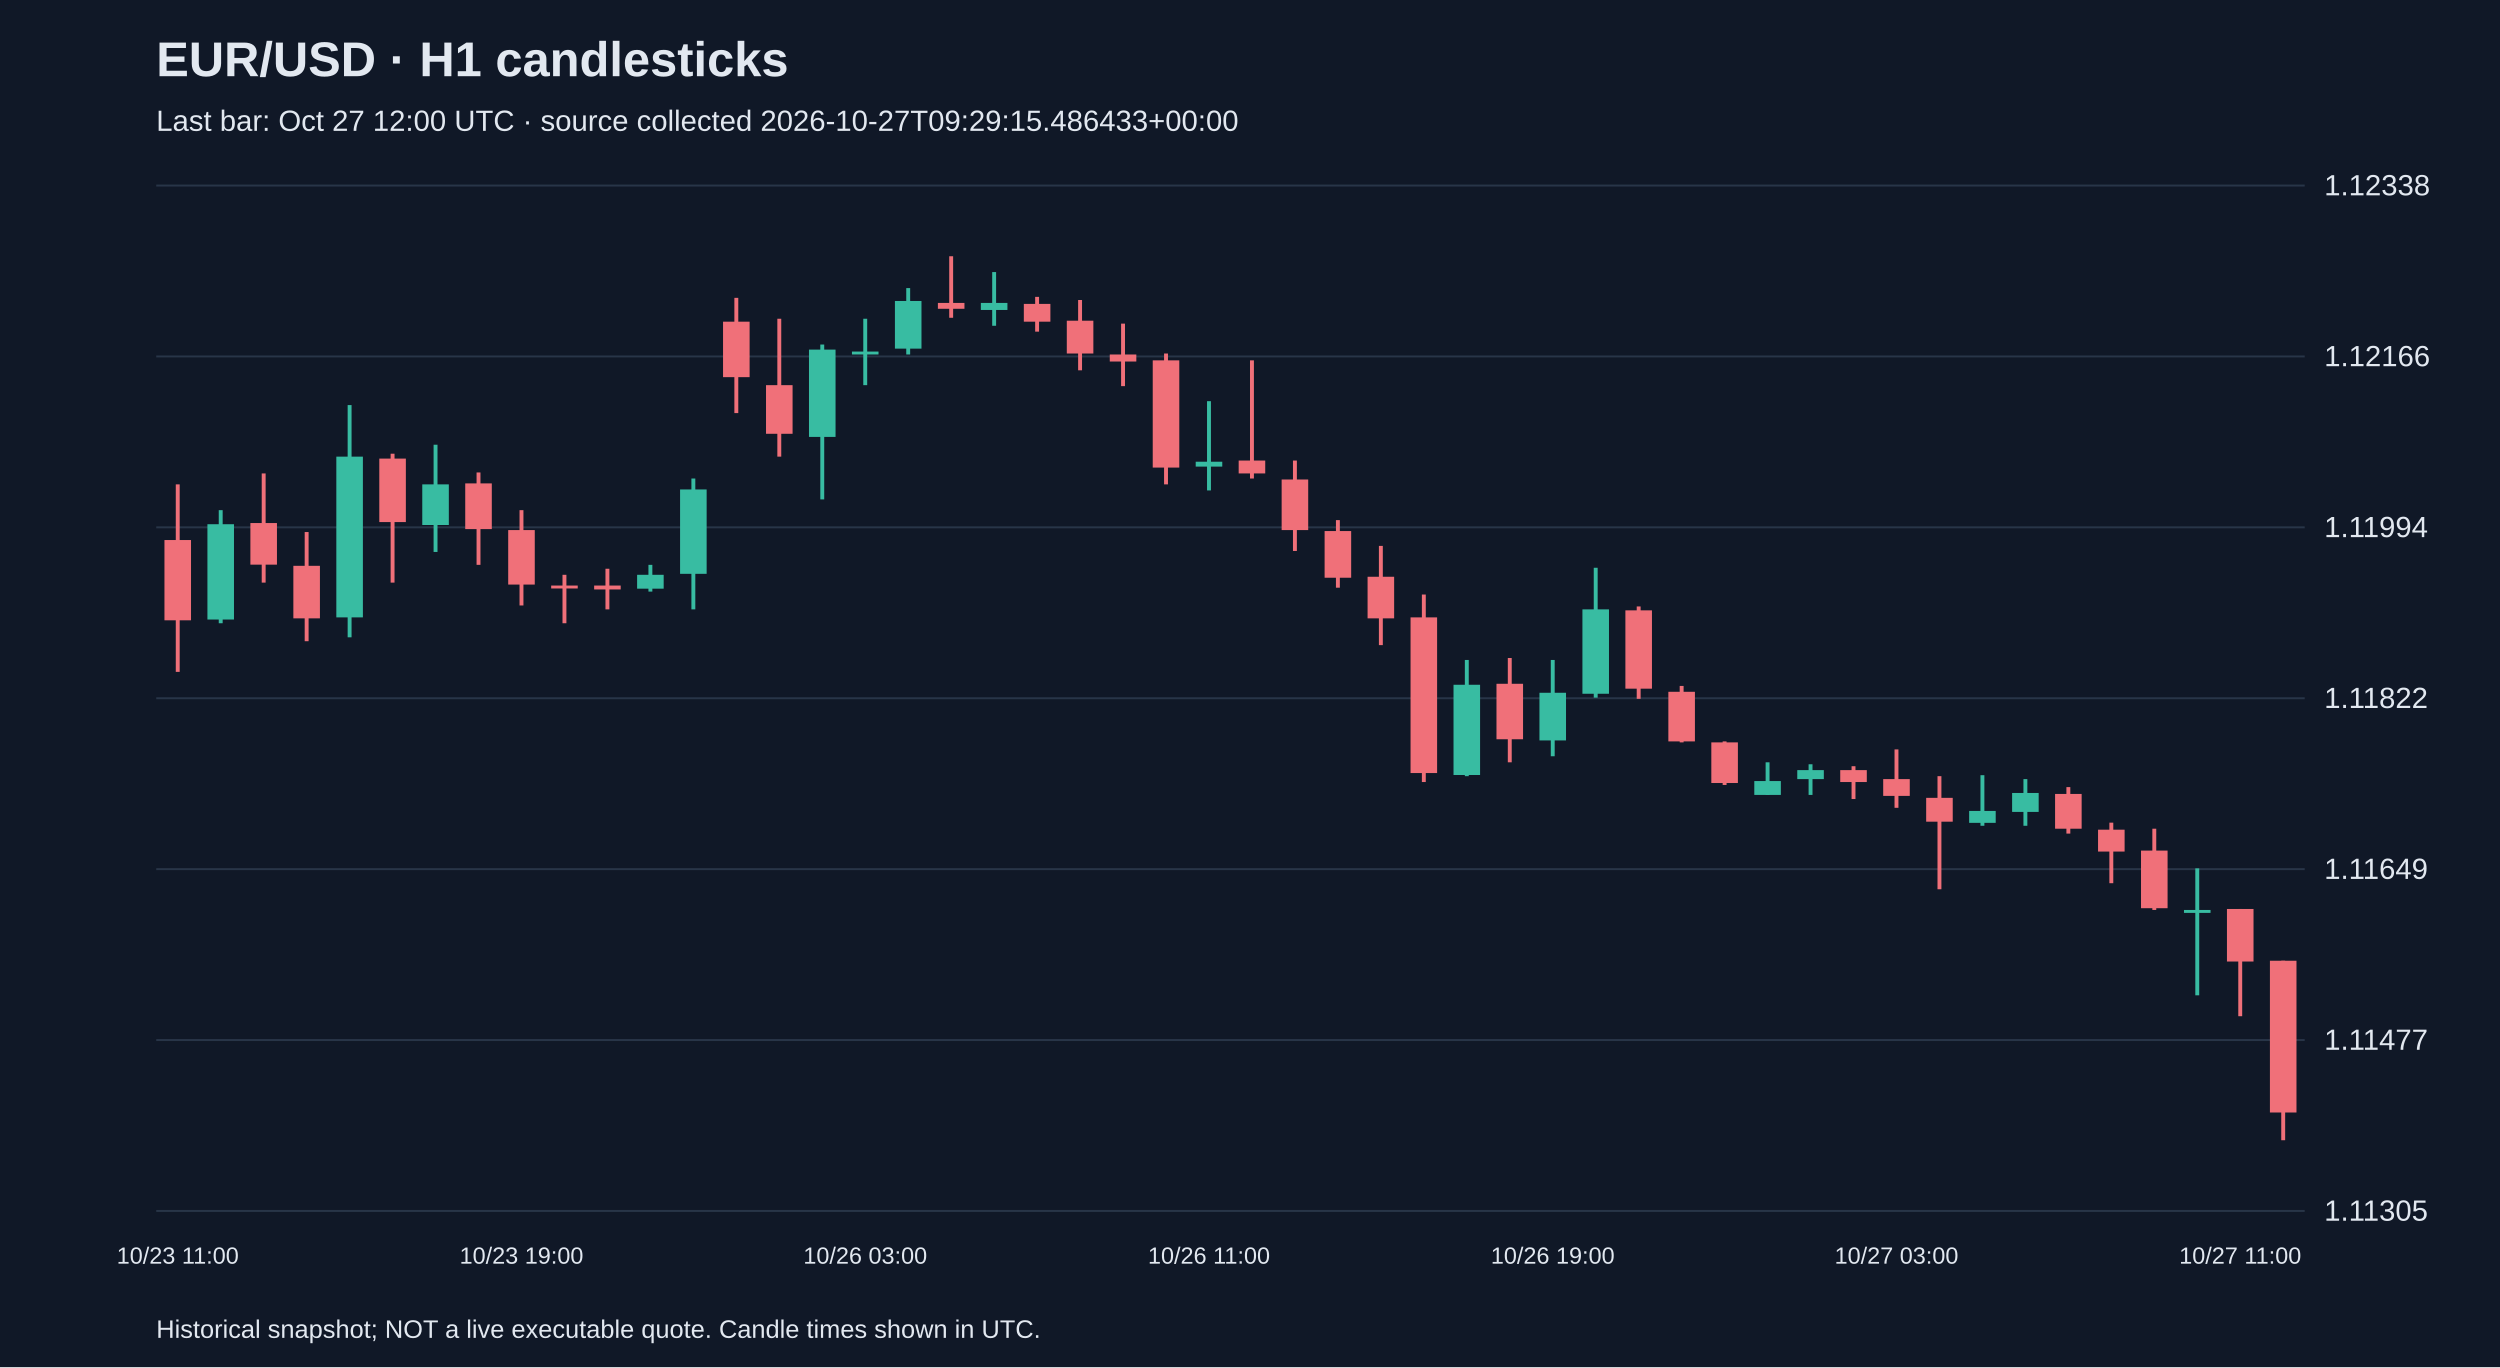
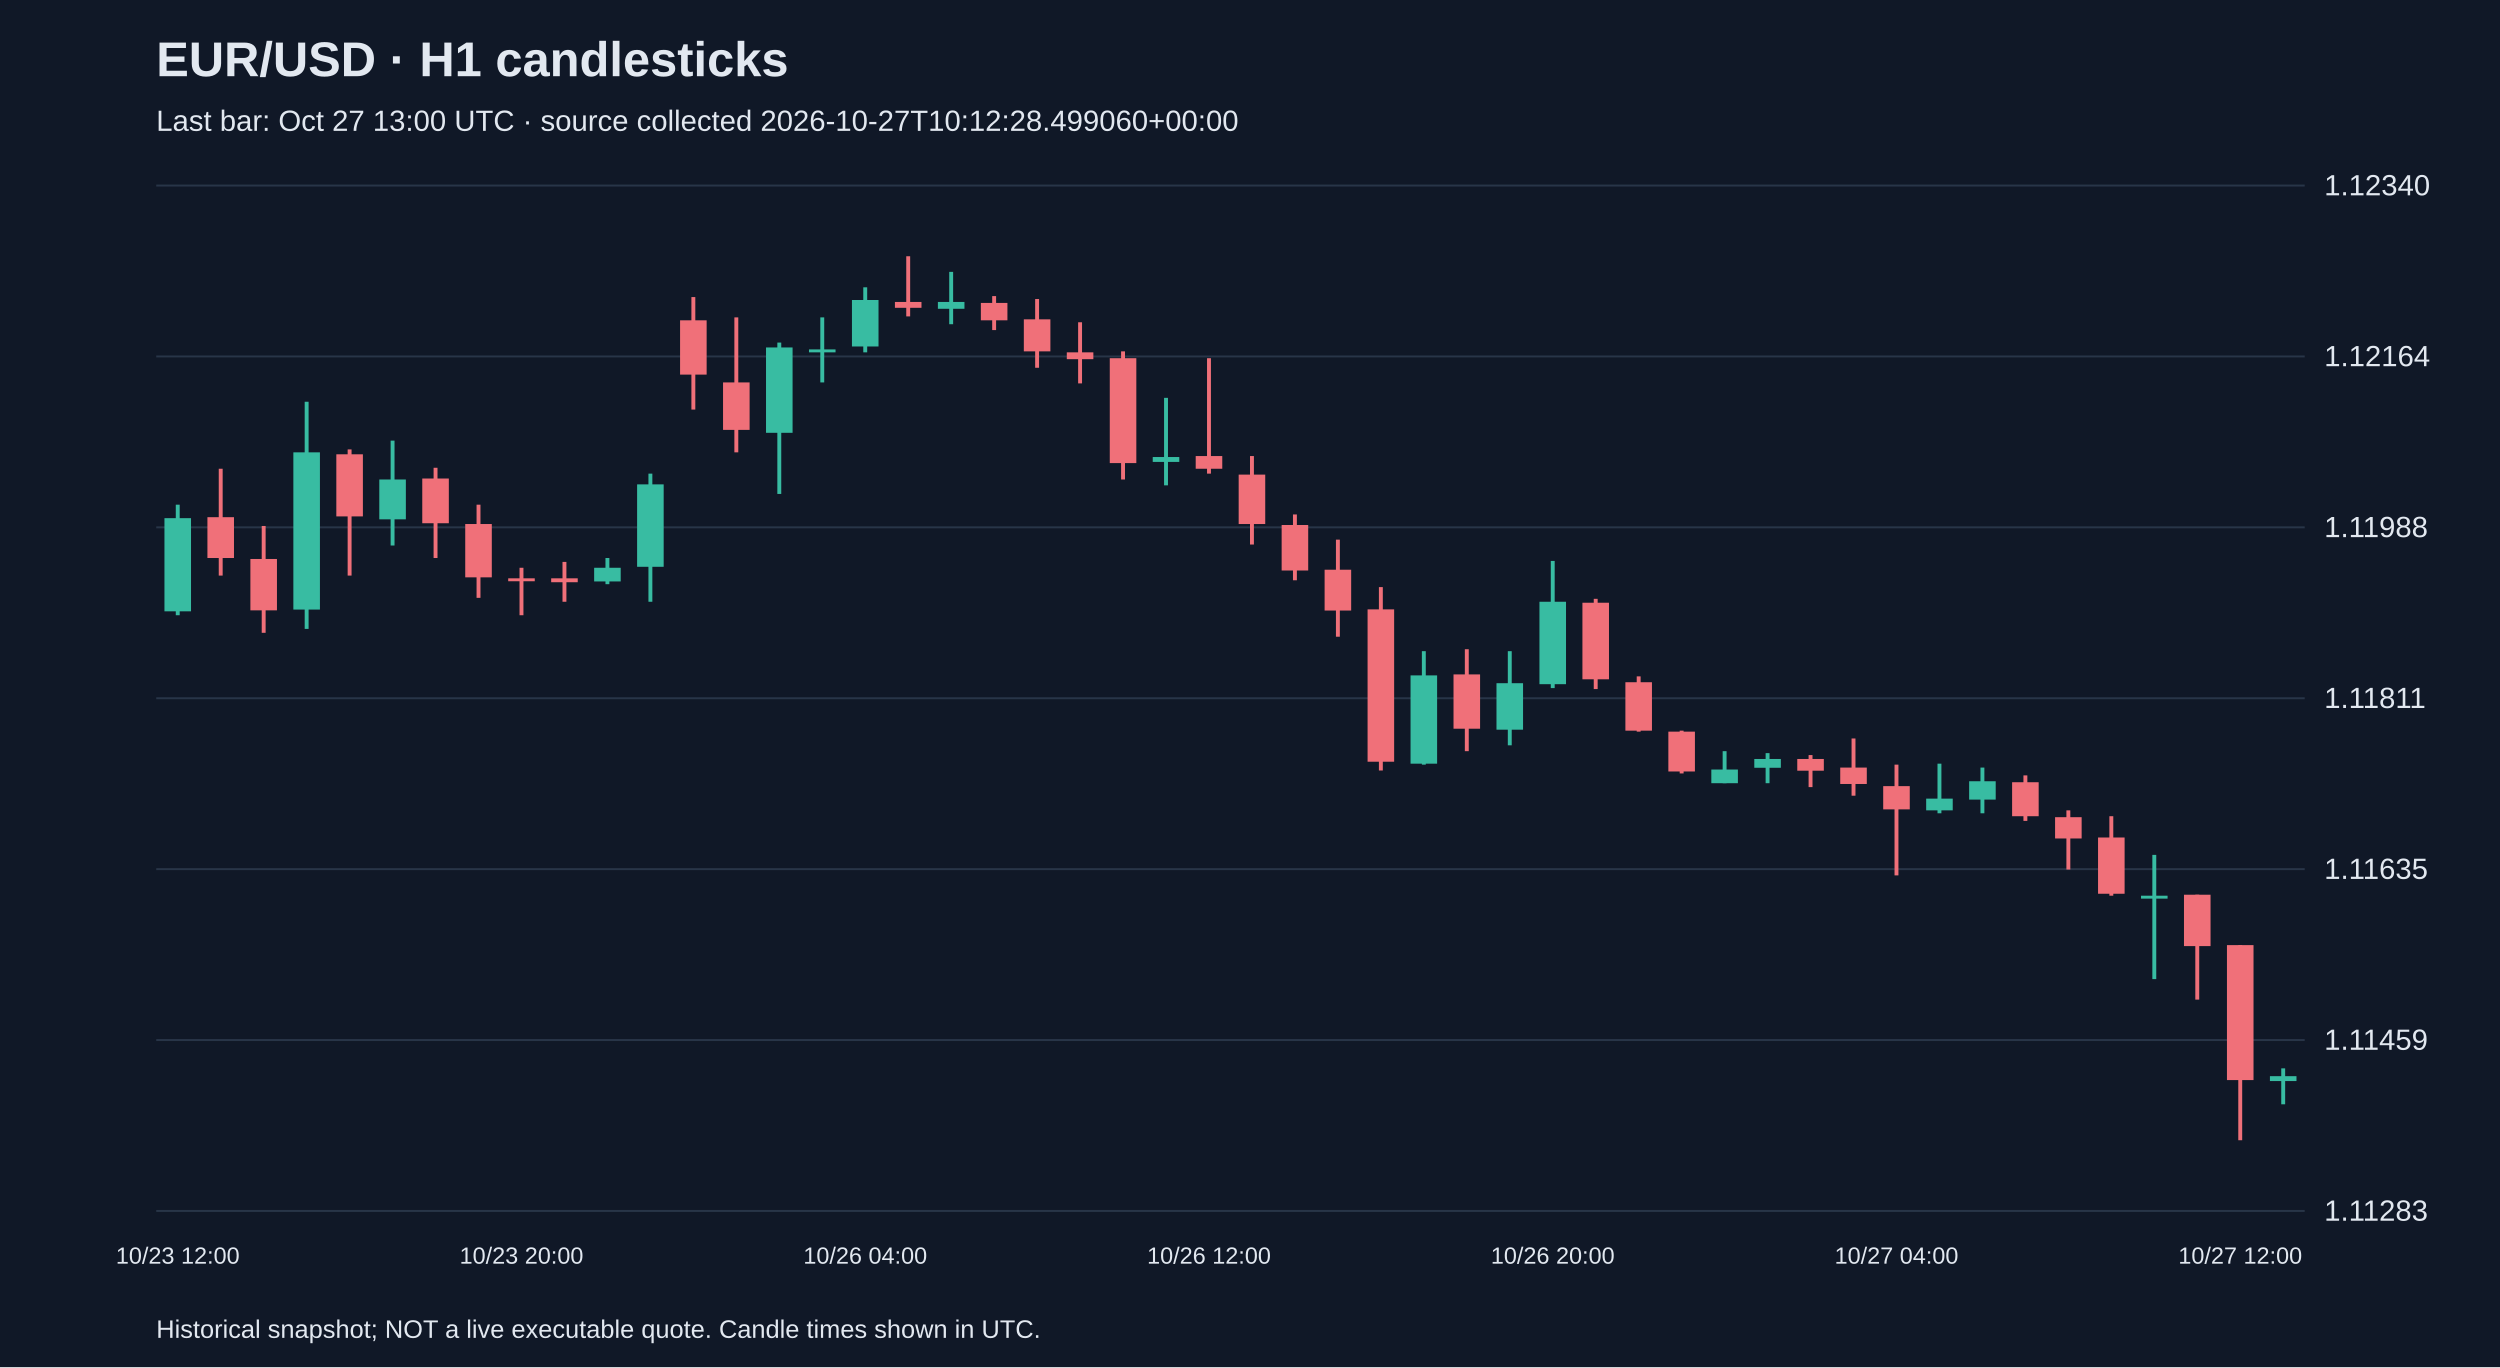
<svg xmlns="http://www.w3.org/2000/svg" viewBox="0 0 1280 700">
  <rect width="100%" height="100%" fill="#101827" />
  <style>text{font-family:Arial,sans-serif;fill:#e2e8f0}</style>
  <text x="80" y="39" font-size="25" font-weight="bold">EUR/USD · H1 candlesticks</text>
-   <text x="80" y="67" font-size="15" fill="#a6b1c5">Last bar: Oct 27 12:00 UTC · source collected 2026-10-27T09:29:15.486433+00:00</text>
+   <text x="80" y="67" font-size="15" fill="#a6b1c5">Last bar: Oct 27 13:00 UTC · source collected 2026-10-27T10:12:28.499060+00:00</text>
  <line x1="80" y1="620.0" x2="1180" y2="620.0" stroke="#283548" />
-   <text x="1190" y="625.0" font-size="15">1.11305</text>
+   <text x="1190" y="625.0" font-size="15">1.11283</text>
  <line x1="80" y1="532.5" x2="1180" y2="532.5" stroke="#283548" />
-   <text x="1190" y="537.5" font-size="15">1.11477</text>
+   <text x="1190" y="537.5" font-size="15">1.11459</text>
  <line x1="80" y1="445.0" x2="1180" y2="445.0" stroke="#283548" />
-   <text x="1190" y="450.0" font-size="15">1.11649</text>
+   <text x="1190" y="450.0" font-size="15">1.11635</text>
  <line x1="80" y1="357.5" x2="1180" y2="357.5" stroke="#283548" />
-   <text x="1190" y="362.5" font-size="15">1.11822</text>
+   <text x="1190" y="362.5" font-size="15">1.11811</text>
  <line x1="80" y1="270.0" x2="1180" y2="270.0" stroke="#283548" />
-   <text x="1190" y="275.0" font-size="15">1.11994</text>
+   <text x="1190" y="275.0" font-size="15">1.11988</text>
  <line x1="80" y1="182.5" x2="1180" y2="182.5" stroke="#283548" />
-   <text x="1190" y="187.5" font-size="15">1.12166</text>
+   <text x="1190" y="187.5" font-size="15">1.12164</text>
  <line x1="80" y1="95.0" x2="1180" y2="95.0" stroke="#283548" />
-   <text x="1190" y="100.0" font-size="15">1.12338</text>
-   <line x1="91.0" y1="248.0" x2="91.0" y2="344.0" stroke="#f07079" stroke-width="2" />
-   <rect x="84.2" y="276.5" width="13.6" height="41.1" fill="#f07079" />
-   <text x="91.0" y="647" text-anchor="middle" font-size="12">10/23 11:00</text>
-   <line x1="113.0" y1="261.2" x2="113.0" y2="319.1" stroke="#38bca2" stroke-width="2" />
-   <rect x="106.2" y="268.4" width="13.6" height="48.8" fill="#38bca2" />
-   <line x1="135.0" y1="242.4" x2="135.0" y2="298.3" stroke="#f07079" stroke-width="2" />
-   <rect x="128.2" y="267.8" width="13.6" height="21.3" fill="#f07079" />
-   <line x1="157.0" y1="272.4" x2="157.0" y2="328.3" stroke="#f07079" stroke-width="2" />
-   <rect x="150.2" y="289.7" width="13.6" height="26.9" fill="#f07079" />
-   <line x1="179.0" y1="207.4" x2="179.0" y2="326.3" stroke="#38bca2" stroke-width="2" />
-   <rect x="172.2" y="233.8" width="13.6" height="82.3" fill="#38bca2" />
-   <line x1="201.0" y1="232.3" x2="201.0" y2="298.3" stroke="#f07079" stroke-width="2" />
-   <rect x="194.2" y="234.8" width="13.6" height="32.5" fill="#f07079" />
-   <line x1="223.0" y1="227.7" x2="223.0" y2="282.6" stroke="#38bca2" stroke-width="2" />
-   <rect x="216.2" y="248.0" width="13.6" height="20.8" fill="#38bca2" />
-   <line x1="245.0" y1="241.9" x2="245.0" y2="289.2" stroke="#f07079" stroke-width="2" />
-   <rect x="238.2" y="247.5" width="13.6" height="23.4" fill="#f07079" />
-   <line x1="267.0" y1="261.2" x2="267.0" y2="310.0" stroke="#f07079" stroke-width="2" />
-   <rect x="260.2" y="271.4" width="13.6" height="27.9" fill="#f07079" />
-   <text x="267.0" y="647" text-anchor="middle" font-size="12">10/23 19:00</text>
-   <line x1="289.0" y1="294.3" x2="289.0" y2="319.1" stroke="#f07079" stroke-width="2" />
-   <rect x="282.2" y="299.8" width="13.6" height="1.5" fill="#f07079" />
-   <line x1="311.0" y1="291.2" x2="311.0" y2="312.0" stroke="#f07079" stroke-width="2" />
-   <rect x="304.2" y="299.8" width="13.6" height="2.0" fill="#f07079" />
-   <line x1="333.0" y1="289.2" x2="333.0" y2="302.9" stroke="#38bca2" stroke-width="2" />
-   <rect x="326.2" y="294.3" width="13.6" height="7.1" fill="#38bca2" />
-   <line x1="355.0" y1="245.0" x2="355.0" y2="312.0" stroke="#38bca2" stroke-width="2" />
-   <rect x="348.2" y="250.6" width="13.6" height="43.2" fill="#38bca2" />
-   <line x1="377.0" y1="152.5" x2="377.0" y2="211.5" stroke="#f07079" stroke-width="2" />
-   <rect x="370.2" y="164.7" width="13.6" height="28.4" fill="#f07079" />
-   <line x1="399.0" y1="163.2" x2="399.0" y2="233.8" stroke="#f07079" stroke-width="2" />
-   <rect x="392.2" y="197.2" width="13.6" height="24.9" fill="#f07079" />
-   <line x1="421.0" y1="176.4" x2="421.0" y2="255.7" stroke="#38bca2" stroke-width="2" />
-   <rect x="414.2" y="179.0" width="13.6" height="44.7" fill="#38bca2" />
-   <line x1="443.0" y1="163.2" x2="443.0" y2="197.2" stroke="#38bca2" stroke-width="2" />
-   <rect x="436.2" y="180.0" width="13.6" height="1.5" fill="#38bca2" />
-   <text x="443.0" y="647" text-anchor="middle" font-size="12">10/26 03:00</text>
-   <line x1="465.0" y1="147.5" x2="465.0" y2="181.5" stroke="#38bca2" stroke-width="2" />
-   <rect x="458.2" y="154.1" width="13.6" height="24.4" fill="#38bca2" />
-   <line x1="487.0" y1="131.2" x2="487.0" y2="162.7" stroke="#f07079" stroke-width="2" />
-   <rect x="480.2" y="155.1" width="13.6" height="3.0" fill="#f07079" />
-   <line x1="509.0" y1="139.3" x2="509.0" y2="166.8" stroke="#38bca2" stroke-width="2" />
-   <rect x="502.2" y="155.1" width="13.6" height="3.6" fill="#38bca2" />
-   <line x1="531.0" y1="152.0" x2="531.0" y2="169.8" stroke="#f07079" stroke-width="2" />
-   <rect x="524.2" y="155.6" width="13.6" height="9.1" fill="#f07079" />
-   <line x1="553.0" y1="153.6" x2="553.0" y2="189.6" stroke="#f07079" stroke-width="2" />
-   <rect x="546.2" y="164.2" width="13.6" height="16.8" fill="#f07079" />
-   <line x1="575.0" y1="165.7" x2="575.0" y2="197.7" stroke="#f07079" stroke-width="2" />
-   <rect x="568.2" y="181.5" width="13.6" height="3.6" fill="#f07079" />
-   <line x1="597.0" y1="181.0" x2="597.0" y2="248.0" stroke="#f07079" stroke-width="2" />
-   <rect x="590.2" y="184.5" width="13.6" height="54.9" fill="#f07079" />
-   <line x1="619.0" y1="205.4" x2="619.0" y2="251.1" stroke="#38bca2" stroke-width="2" />
-   <rect x="612.2" y="236.4" width="13.6" height="2.5" fill="#38bca2" />
-   <text x="619.0" y="647" text-anchor="middle" font-size="12">10/26 11:00</text>
-   <line x1="641.0" y1="184.5" x2="641.0" y2="245.0" stroke="#f07079" stroke-width="2" />
-   <rect x="634.2" y="235.8" width="13.6" height="6.6" fill="#f07079" />
-   <line x1="663.0" y1="235.8" x2="663.0" y2="282.1" stroke="#f07079" stroke-width="2" />
-   <rect x="656.2" y="245.5" width="13.6" height="25.9" fill="#f07079" />
-   <line x1="685.0" y1="266.3" x2="685.0" y2="300.9" stroke="#f07079" stroke-width="2" />
-   <rect x="678.2" y="271.9" width="13.6" height="23.9" fill="#f07079" />
-   <line x1="707.0" y1="279.5" x2="707.0" y2="330.3" stroke="#f07079" stroke-width="2" />
-   <rect x="700.2" y="295.3" width="13.6" height="21.3" fill="#f07079" />
-   <line x1="729.0" y1="304.4" x2="729.0" y2="400.4" stroke="#f07079" stroke-width="2" />
-   <rect x="722.2" y="316.1" width="13.6" height="79.7" fill="#f07079" />
-   <line x1="751.0" y1="337.9" x2="751.0" y2="397.4" stroke="#38bca2" stroke-width="2" />
-   <rect x="744.2" y="350.6" width="13.6" height="46.2" fill="#38bca2" />
-   <line x1="773.0" y1="336.9" x2="773.0" y2="390.3" stroke="#f07079" stroke-width="2" />
-   <rect x="766.2" y="350.1" width="13.6" height="28.4" fill="#f07079" />
-   <line x1="795.0" y1="337.9" x2="795.0" y2="387.2" stroke="#38bca2" stroke-width="2" />
-   <rect x="788.2" y="354.7" width="13.6" height="24.4" fill="#38bca2" />
-   <text x="795.0" y="647" text-anchor="middle" font-size="12">10/26 19:00</text>
-   <line x1="817.0" y1="290.7" x2="817.0" y2="357.2" stroke="#38bca2" stroke-width="2" />
-   <rect x="810.2" y="312.0" width="13.6" height="43.2" fill="#38bca2" />
-   <line x1="839.0" y1="310.5" x2="839.0" y2="357.8" stroke="#f07079" stroke-width="2" />
-   <rect x="832.2" y="312.5" width="13.6" height="40.1" fill="#f07079" />
-   <line x1="861.0" y1="351.2" x2="861.0" y2="380.1" stroke="#f07079" stroke-width="2" />
-   <rect x="854.2" y="354.2" width="13.6" height="25.4" fill="#f07079" />
-   <line x1="883.0" y1="379.6" x2="883.0" y2="401.9" stroke="#f07079" stroke-width="2" />
-   <rect x="876.2" y="380.1" width="13.6" height="20.8" fill="#f07079" />
-   <line x1="905.0" y1="390.3" x2="905.0" y2="407.0" stroke="#38bca2" stroke-width="2" />
-   <rect x="898.2" y="399.9" width="13.6" height="7.1" fill="#38bca2" />
-   <line x1="927.0" y1="391.3" x2="927.0" y2="407.0" stroke="#38bca2" stroke-width="2" />
-   <rect x="920.2" y="394.3" width="13.6" height="4.6" fill="#38bca2" />
-   <line x1="949.0" y1="392.3" x2="949.0" y2="409.1" stroke="#f07079" stroke-width="2" />
-   <rect x="942.2" y="394.3" width="13.6" height="6.1" fill="#f07079" />
-   <line x1="971.0" y1="383.7" x2="971.0" y2="413.6" stroke="#f07079" stroke-width="2" />
-   <rect x="964.2" y="398.9" width="13.6" height="8.6" fill="#f07079" />
-   <text x="971.0" y="647" text-anchor="middle" font-size="12">10/27 03:00</text>
-   <line x1="993.0" y1="397.4" x2="993.0" y2="455.3" stroke="#f07079" stroke-width="2" />
-   <rect x="986.2" y="408.5" width="13.6" height="12.2" fill="#f07079" />
-   <line x1="1015.0" y1="396.9" x2="1015.0" y2="422.8" stroke="#38bca2" stroke-width="2" />
-   <rect x="1008.2" y="415.2" width="13.6" height="6.1" fill="#38bca2" />
-   <line x1="1037.0" y1="398.9" x2="1037.0" y2="422.8" stroke="#38bca2" stroke-width="2" />
-   <rect x="1030.2" y="406.0" width="13.6" height="9.7" fill="#38bca2" />
-   <line x1="1059.0" y1="403.0" x2="1059.0" y2="426.8" stroke="#f07079" stroke-width="2" />
-   <rect x="1052.2" y="406.5" width="13.6" height="17.8" fill="#f07079" />
-   <line x1="1081.0" y1="421.2" x2="1081.0" y2="452.2" stroke="#f07079" stroke-width="2" />
-   <rect x="1074.2" y="424.8" width="13.6" height="11.2" fill="#f07079" />
-   <line x1="1103.0" y1="424.3" x2="1103.0" y2="465.9" stroke="#f07079" stroke-width="2" />
-   <rect x="1096.2" y="435.5" width="13.6" height="29.5" fill="#f07079" />
-   <line x1="1125.0" y1="444.6" x2="1125.0" y2="509.6" stroke="#38bca2" stroke-width="2" />
-   <rect x="1118.2" y="465.9" width="13.6" height="1.5" fill="#38bca2" />
-   <line x1="1147.0" y1="465.4" x2="1147.0" y2="520.3" stroke="#f07079" stroke-width="2" />
-   <rect x="1140.2" y="465.4" width="13.6" height="26.9" fill="#f07079" />
-   <text x="1147.0" y="647" text-anchor="middle" font-size="12">10/27 11:00</text>
-   <line x1="1169.0" y1="491.9" x2="1169.0" y2="583.8" stroke="#f07079" stroke-width="2" />
-   <rect x="1162.2" y="491.9" width="13.6" height="77.7" fill="#f07079" />
+   <text x="1190" y="100.0" font-size="15">1.12340</text>
+   <line x1="91.0" y1="258.4" x2="91.0" y2="315.0" stroke="#38bca2" stroke-width="2" />
+   <rect x="84.2" y="265.3" width="13.6" height="47.7" fill="#38bca2" />
+   <text x="91.0" y="647" text-anchor="middle" font-size="12">10/23 12:00</text>
+   <line x1="113.0" y1="240.0" x2="113.0" y2="294.7" stroke="#f07079" stroke-width="2" />
+   <rect x="106.2" y="264.8" width="13.6" height="20.9" fill="#f07079" />
+   <line x1="135.0" y1="269.3" x2="135.0" y2="324.0" stroke="#f07079" stroke-width="2" />
+   <rect x="128.2" y="286.2" width="13.6" height="26.3" fill="#f07079" />
+   <line x1="157.0" y1="205.7" x2="157.0" y2="322.0" stroke="#38bca2" stroke-width="2" />
+   <rect x="150.2" y="231.6" width="13.6" height="80.5" fill="#38bca2" />
+   <line x1="179.0" y1="230.1" x2="179.0" y2="294.7" stroke="#f07079" stroke-width="2" />
+   <rect x="172.2" y="232.6" width="13.6" height="31.8" fill="#f07079" />
+   <line x1="201.0" y1="225.6" x2="201.0" y2="279.3" stroke="#38bca2" stroke-width="2" />
+   <rect x="194.2" y="245.5" width="13.6" height="20.4" fill="#38bca2" />
+   <line x1="223.0" y1="239.5" x2="223.0" y2="285.7" stroke="#f07079" stroke-width="2" />
+   <rect x="216.2" y="245.0" width="13.6" height="22.9" fill="#f07079" />
+   <line x1="245.0" y1="258.4" x2="245.0" y2="306.1" stroke="#f07079" stroke-width="2" />
+   <rect x="238.2" y="268.3" width="13.6" height="27.3" fill="#f07079" />
+   <line x1="267.0" y1="290.7" x2="267.0" y2="315.0" stroke="#f07079" stroke-width="2" />
+   <rect x="260.2" y="296.1" width="13.6" height="1.5" fill="#f07079" />
+   <text x="267.0" y="647" text-anchor="middle" font-size="12">10/23 20:00</text>
+   <line x1="289.0" y1="287.7" x2="289.0" y2="308.1" stroke="#f07079" stroke-width="2" />
+   <rect x="282.2" y="296.1" width="13.6" height="2.0" fill="#f07079" />
+   <line x1="311.0" y1="285.7" x2="311.0" y2="299.1" stroke="#38bca2" stroke-width="2" />
+   <rect x="304.2" y="290.7" width="13.6" height="7.0" fill="#38bca2" />
+   <line x1="333.0" y1="242.5" x2="333.0" y2="308.1" stroke="#38bca2" stroke-width="2" />
+   <rect x="326.2" y="248.0" width="13.6" height="42.2" fill="#38bca2" />
+   <line x1="355.0" y1="152.1" x2="355.0" y2="209.7" stroke="#f07079" stroke-width="2" />
+   <rect x="348.2" y="164.0" width="13.6" height="27.8" fill="#f07079" />
+   <line x1="377.0" y1="162.5" x2="377.0" y2="231.6" stroke="#f07079" stroke-width="2" />
+   <rect x="370.2" y="195.8" width="13.6" height="24.3" fill="#f07079" />
+   <line x1="399.0" y1="175.4" x2="399.0" y2="252.9" stroke="#38bca2" stroke-width="2" />
+   <rect x="392.2" y="177.9" width="13.6" height="43.7" fill="#38bca2" />
+   <line x1="421.0" y1="162.5" x2="421.0" y2="195.8" stroke="#38bca2" stroke-width="2" />
+   <rect x="414.2" y="178.9" width="13.6" height="1.5" fill="#38bca2" />
+   <line x1="443.0" y1="147.1" x2="443.0" y2="180.4" stroke="#38bca2" stroke-width="2" />
+   <rect x="436.2" y="153.6" width="13.6" height="23.8" fill="#38bca2" />
+   <text x="443.0" y="647" text-anchor="middle" font-size="12">10/26 04:00</text>
+   <line x1="465.0" y1="131.2" x2="465.0" y2="162.0" stroke="#f07079" stroke-width="2" />
+   <rect x="458.2" y="154.6" width="13.6" height="3.0" fill="#f07079" />
+   <line x1="487.0" y1="139.2" x2="487.0" y2="166.0" stroke="#38bca2" stroke-width="2" />
+   <rect x="480.2" y="154.6" width="13.6" height="3.5" fill="#38bca2" />
+   <line x1="509.0" y1="151.6" x2="509.0" y2="169.0" stroke="#f07079" stroke-width="2" />
+   <rect x="502.2" y="155.1" width="13.6" height="8.9" fill="#f07079" />
+   <line x1="531.0" y1="153.1" x2="531.0" y2="188.3" stroke="#f07079" stroke-width="2" />
+   <rect x="524.2" y="163.5" width="13.6" height="16.4" fill="#f07079" />
+   <line x1="553.0" y1="165.0" x2="553.0" y2="196.3" stroke="#f07079" stroke-width="2" />
+   <rect x="546.2" y="180.4" width="13.6" height="3.5" fill="#f07079" />
+   <line x1="575.0" y1="179.9" x2="575.0" y2="245.5" stroke="#f07079" stroke-width="2" />
+   <rect x="568.2" y="183.4" width="13.6" height="53.7" fill="#f07079" />
+   <line x1="597.0" y1="203.7" x2="597.0" y2="248.5" stroke="#38bca2" stroke-width="2" />
+   <rect x="590.2" y="234.0" width="13.6" height="2.5" fill="#38bca2" />
+   <line x1="619.0" y1="183.4" x2="619.0" y2="242.5" stroke="#f07079" stroke-width="2" />
+   <rect x="612.2" y="233.5" width="13.6" height="6.5" fill="#f07079" />
+   <text x="619.0" y="647" text-anchor="middle" font-size="12">10/26 12:00</text>
+   <line x1="641.0" y1="233.5" x2="641.0" y2="278.8" stroke="#f07079" stroke-width="2" />
+   <rect x="634.2" y="243.0" width="13.6" height="25.3" fill="#f07079" />
+   <line x1="663.0" y1="263.4" x2="663.0" y2="297.1" stroke="#f07079" stroke-width="2" />
+   <rect x="656.2" y="268.8" width="13.6" height="23.3" fill="#f07079" />
+   <line x1="685.0" y1="276.3" x2="685.0" y2="326.0" stroke="#f07079" stroke-width="2" />
+   <rect x="678.2" y="291.7" width="13.6" height="20.9" fill="#f07079" />
+   <line x1="707.0" y1="300.6" x2="707.0" y2="394.5" stroke="#f07079" stroke-width="2" />
+   <rect x="700.2" y="312.0" width="13.6" height="78.0" fill="#f07079" />
+   <line x1="729.0" y1="333.4" x2="729.0" y2="391.5" stroke="#38bca2" stroke-width="2" />
+   <rect x="722.2" y="345.8" width="13.6" height="45.2" fill="#38bca2" />
+   <line x1="751.0" y1="332.4" x2="751.0" y2="384.6" stroke="#f07079" stroke-width="2" />
+   <rect x="744.2" y="345.3" width="13.6" height="27.8" fill="#f07079" />
+   <line x1="773.0" y1="333.4" x2="773.0" y2="381.6" stroke="#38bca2" stroke-width="2" />
+   <rect x="766.2" y="349.8" width="13.6" height="23.8" fill="#38bca2" />
+   <line x1="795.0" y1="287.2" x2="795.0" y2="352.3" stroke="#38bca2" stroke-width="2" />
+   <rect x="788.2" y="308.1" width="13.6" height="42.2" fill="#38bca2" />
+   <text x="795.0" y="647" text-anchor="middle" font-size="12">10/26 20:00</text>
+   <line x1="817.0" y1="306.6" x2="817.0" y2="352.8" stroke="#f07079" stroke-width="2" />
+   <rect x="810.2" y="308.6" width="13.6" height="39.2" fill="#f07079" />
+   <line x1="839.0" y1="346.3" x2="839.0" y2="374.6" stroke="#f07079" stroke-width="2" />
+   <rect x="832.2" y="349.3" width="13.6" height="24.8" fill="#f07079" />
+   <line x1="861.0" y1="374.1" x2="861.0" y2="396.0" stroke="#f07079" stroke-width="2" />
+   <rect x="854.2" y="374.6" width="13.6" height="20.4" fill="#f07079" />
+   <line x1="883.0" y1="384.6" x2="883.0" y2="401.0" stroke="#38bca2" stroke-width="2" />
+   <rect x="876.2" y="394.0" width="13.6" height="7.0" fill="#38bca2" />
+   <line x1="905.0" y1="385.6" x2="905.0" y2="401.0" stroke="#38bca2" stroke-width="2" />
+   <rect x="898.2" y="388.6" width="13.6" height="4.5" fill="#38bca2" />
+   <line x1="927.0" y1="386.6" x2="927.0" y2="403.0" stroke="#f07079" stroke-width="2" />
+   <rect x="920.2" y="388.6" width="13.6" height="6.0" fill="#f07079" />
+   <line x1="949.0" y1="378.1" x2="949.0" y2="407.4" stroke="#f07079" stroke-width="2" />
+   <rect x="942.2" y="393.0" width="13.6" height="8.4" fill="#f07079" />
+   <line x1="971.0" y1="391.5" x2="971.0" y2="448.2" stroke="#f07079" stroke-width="2" />
+   <rect x="964.2" y="402.5" width="13.6" height="11.9" fill="#f07079" />
+   <text x="971.0" y="647" text-anchor="middle" font-size="12">10/27 04:00</text>
+   <line x1="993.0" y1="391.0" x2="993.0" y2="416.4" stroke="#38bca2" stroke-width="2" />
+   <rect x="986.2" y="408.9" width="13.6" height="6.0" fill="#38bca2" />
+   <line x1="1015.0" y1="393.0" x2="1015.0" y2="416.4" stroke="#38bca2" stroke-width="2" />
+   <rect x="1008.2" y="400.0" width="13.6" height="9.4" fill="#38bca2" />
+   <line x1="1037.0" y1="397.0" x2="1037.0" y2="420.3" stroke="#f07079" stroke-width="2" />
+   <rect x="1030.2" y="400.5" width="13.6" height="17.4" fill="#f07079" />
+   <line x1="1059.0" y1="414.9" x2="1059.0" y2="445.2" stroke="#f07079" stroke-width="2" />
+   <rect x="1052.2" y="418.4" width="13.6" height="10.9" fill="#f07079" />
+   <line x1="1081.0" y1="417.9" x2="1081.0" y2="458.6" stroke="#f07079" stroke-width="2" />
+   <rect x="1074.2" y="428.8" width="13.6" height="28.8" fill="#f07079" />
+   <line x1="1103.0" y1="437.7" x2="1103.0" y2="501.3" stroke="#38bca2" stroke-width="2" />
+   <rect x="1096.2" y="458.6" width="13.6" height="1.5" fill="#38bca2" />
+   <line x1="1125.0" y1="458.1" x2="1125.0" y2="511.8" stroke="#f07079" stroke-width="2" />
+   <rect x="1118.2" y="458.1" width="13.6" height="26.3" fill="#f07079" />
+   <line x1="1147.0" y1="483.9" x2="1147.0" y2="583.8" stroke="#f07079" stroke-width="2" />
+   <rect x="1140.2" y="483.9" width="13.6" height="69.1" fill="#f07079" />
+   <text x="1147.0" y="647" text-anchor="middle" font-size="12">10/27 12:00</text>
+   <line x1="1169.0" y1="547.0" x2="1169.0" y2="565.4" stroke="#38bca2" stroke-width="2" />
+   <rect x="1162.2" y="551.0" width="13.6" height="2.5" fill="#38bca2" />
  <text x="80" y="685" font-size="13">Historical snapshot; NOT a live executable quote. Candle times shown in UTC.</text>
</svg>
